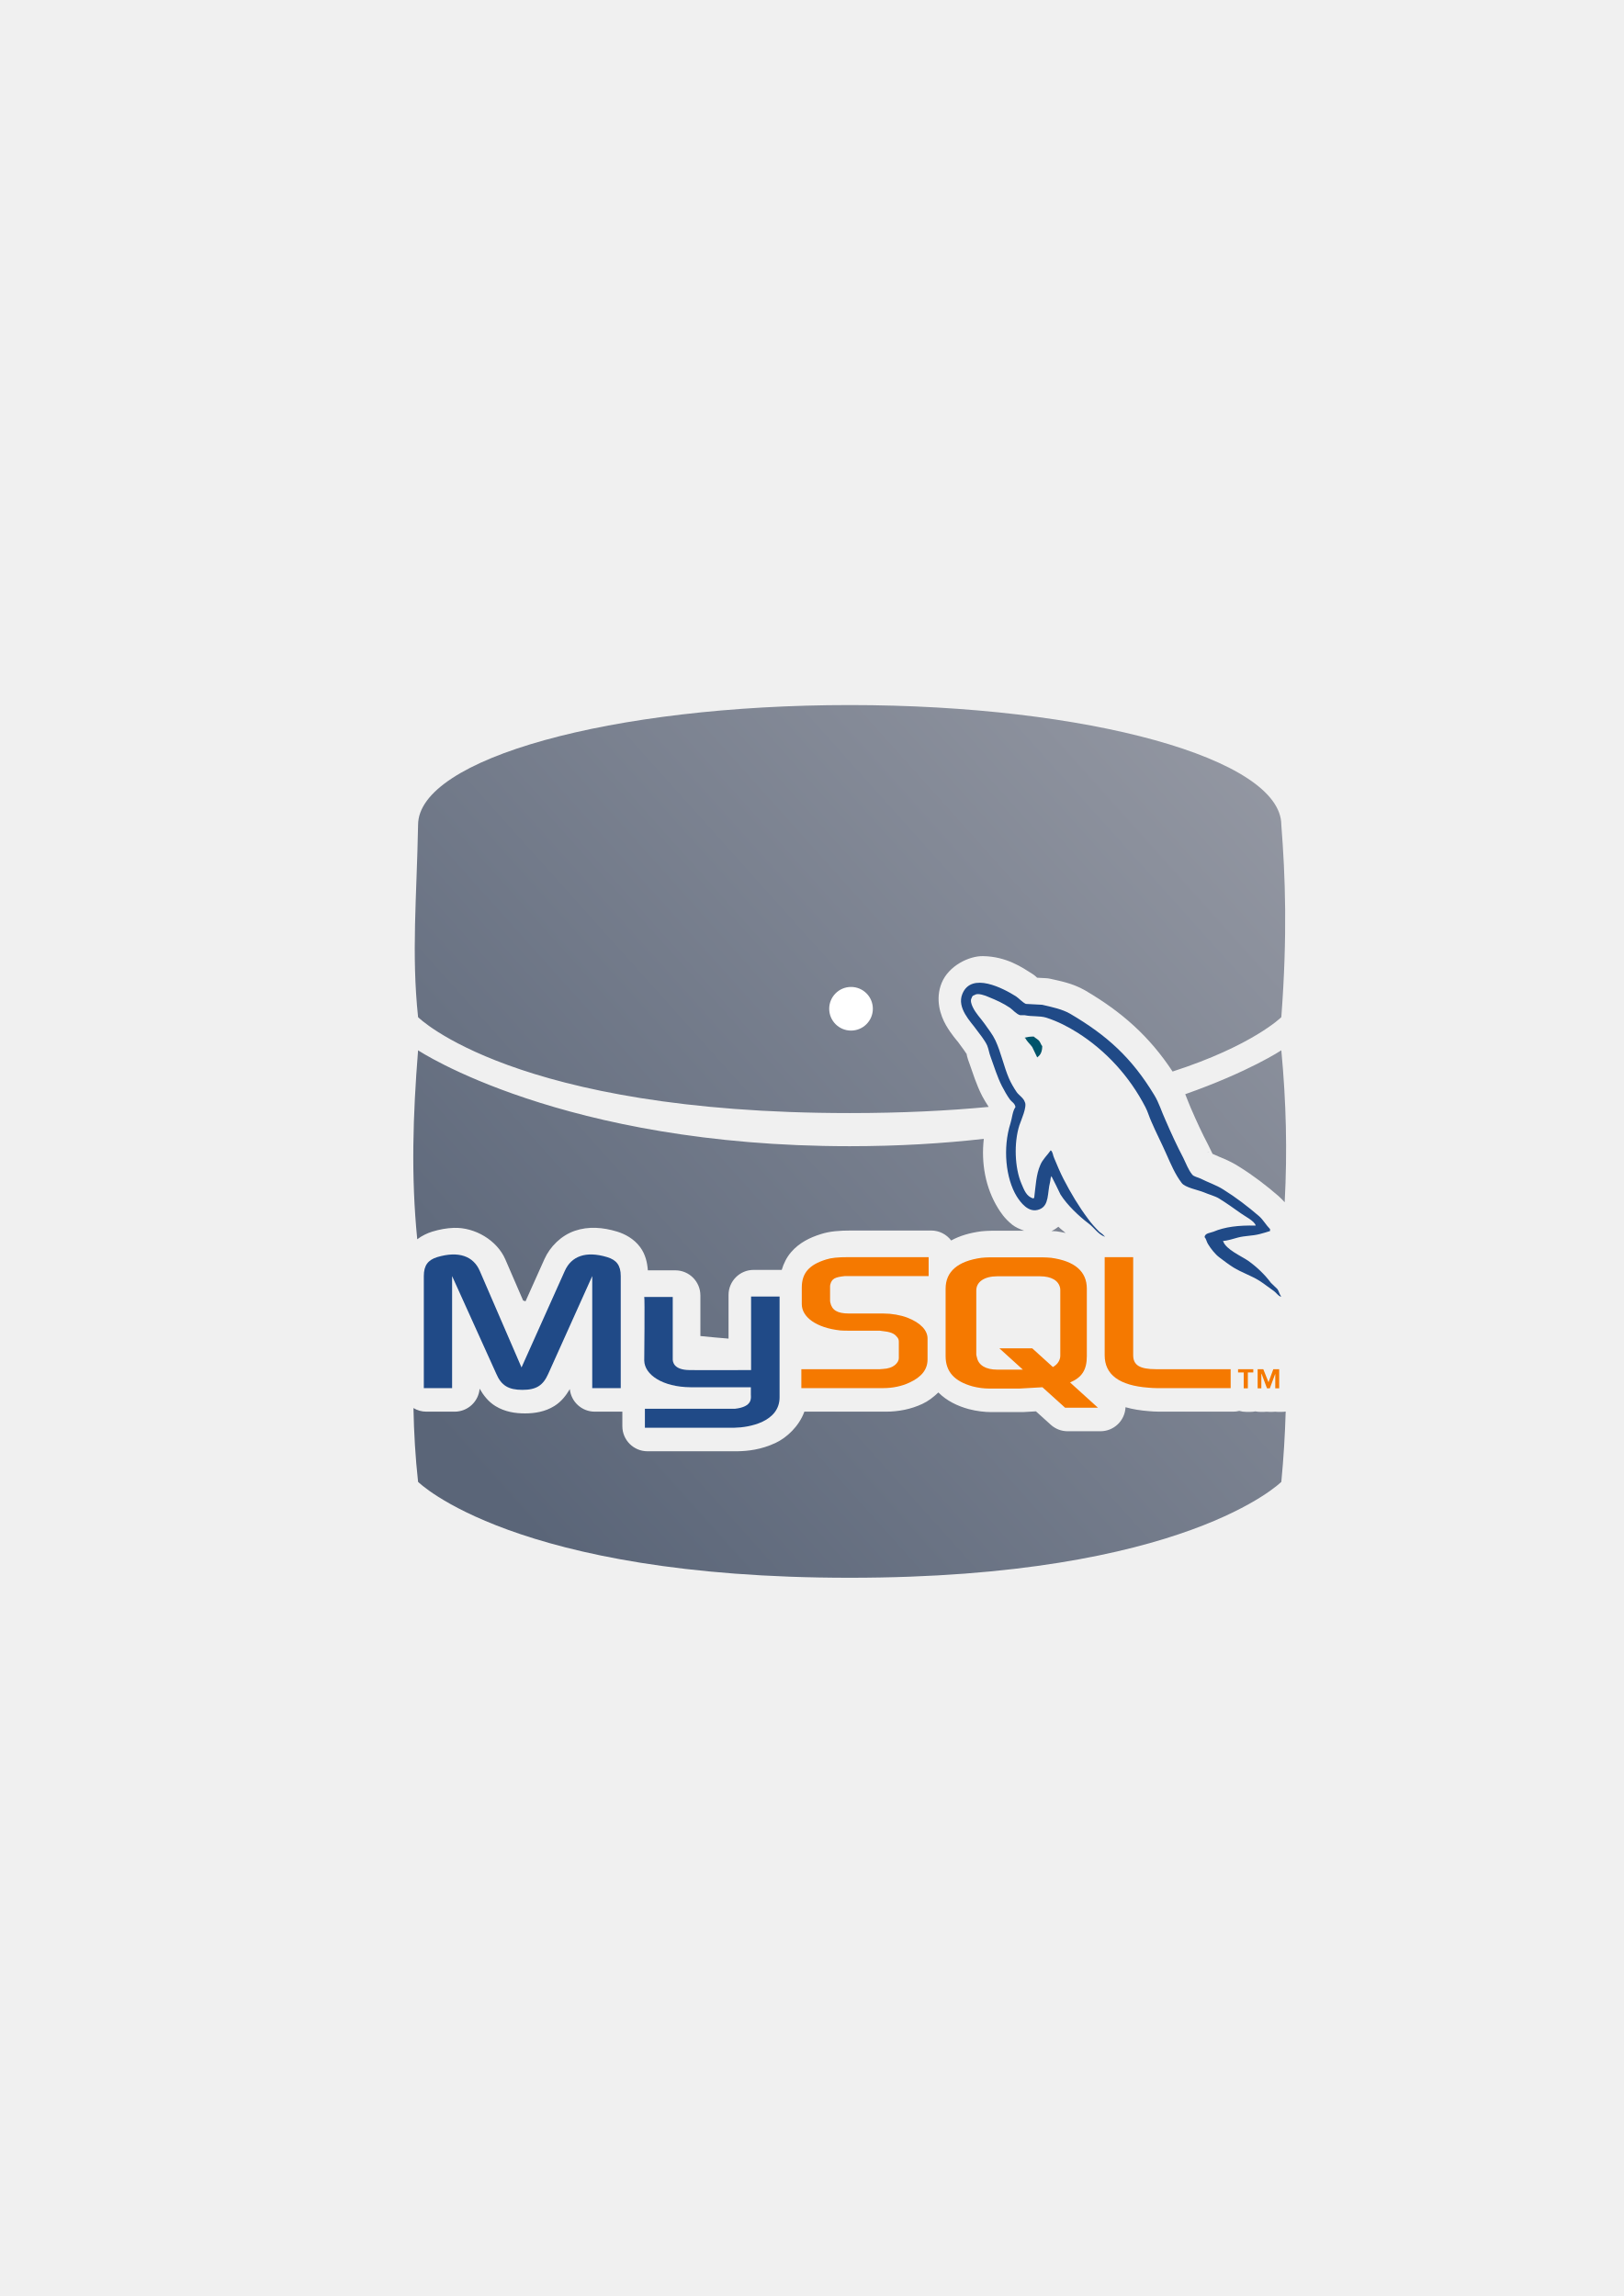
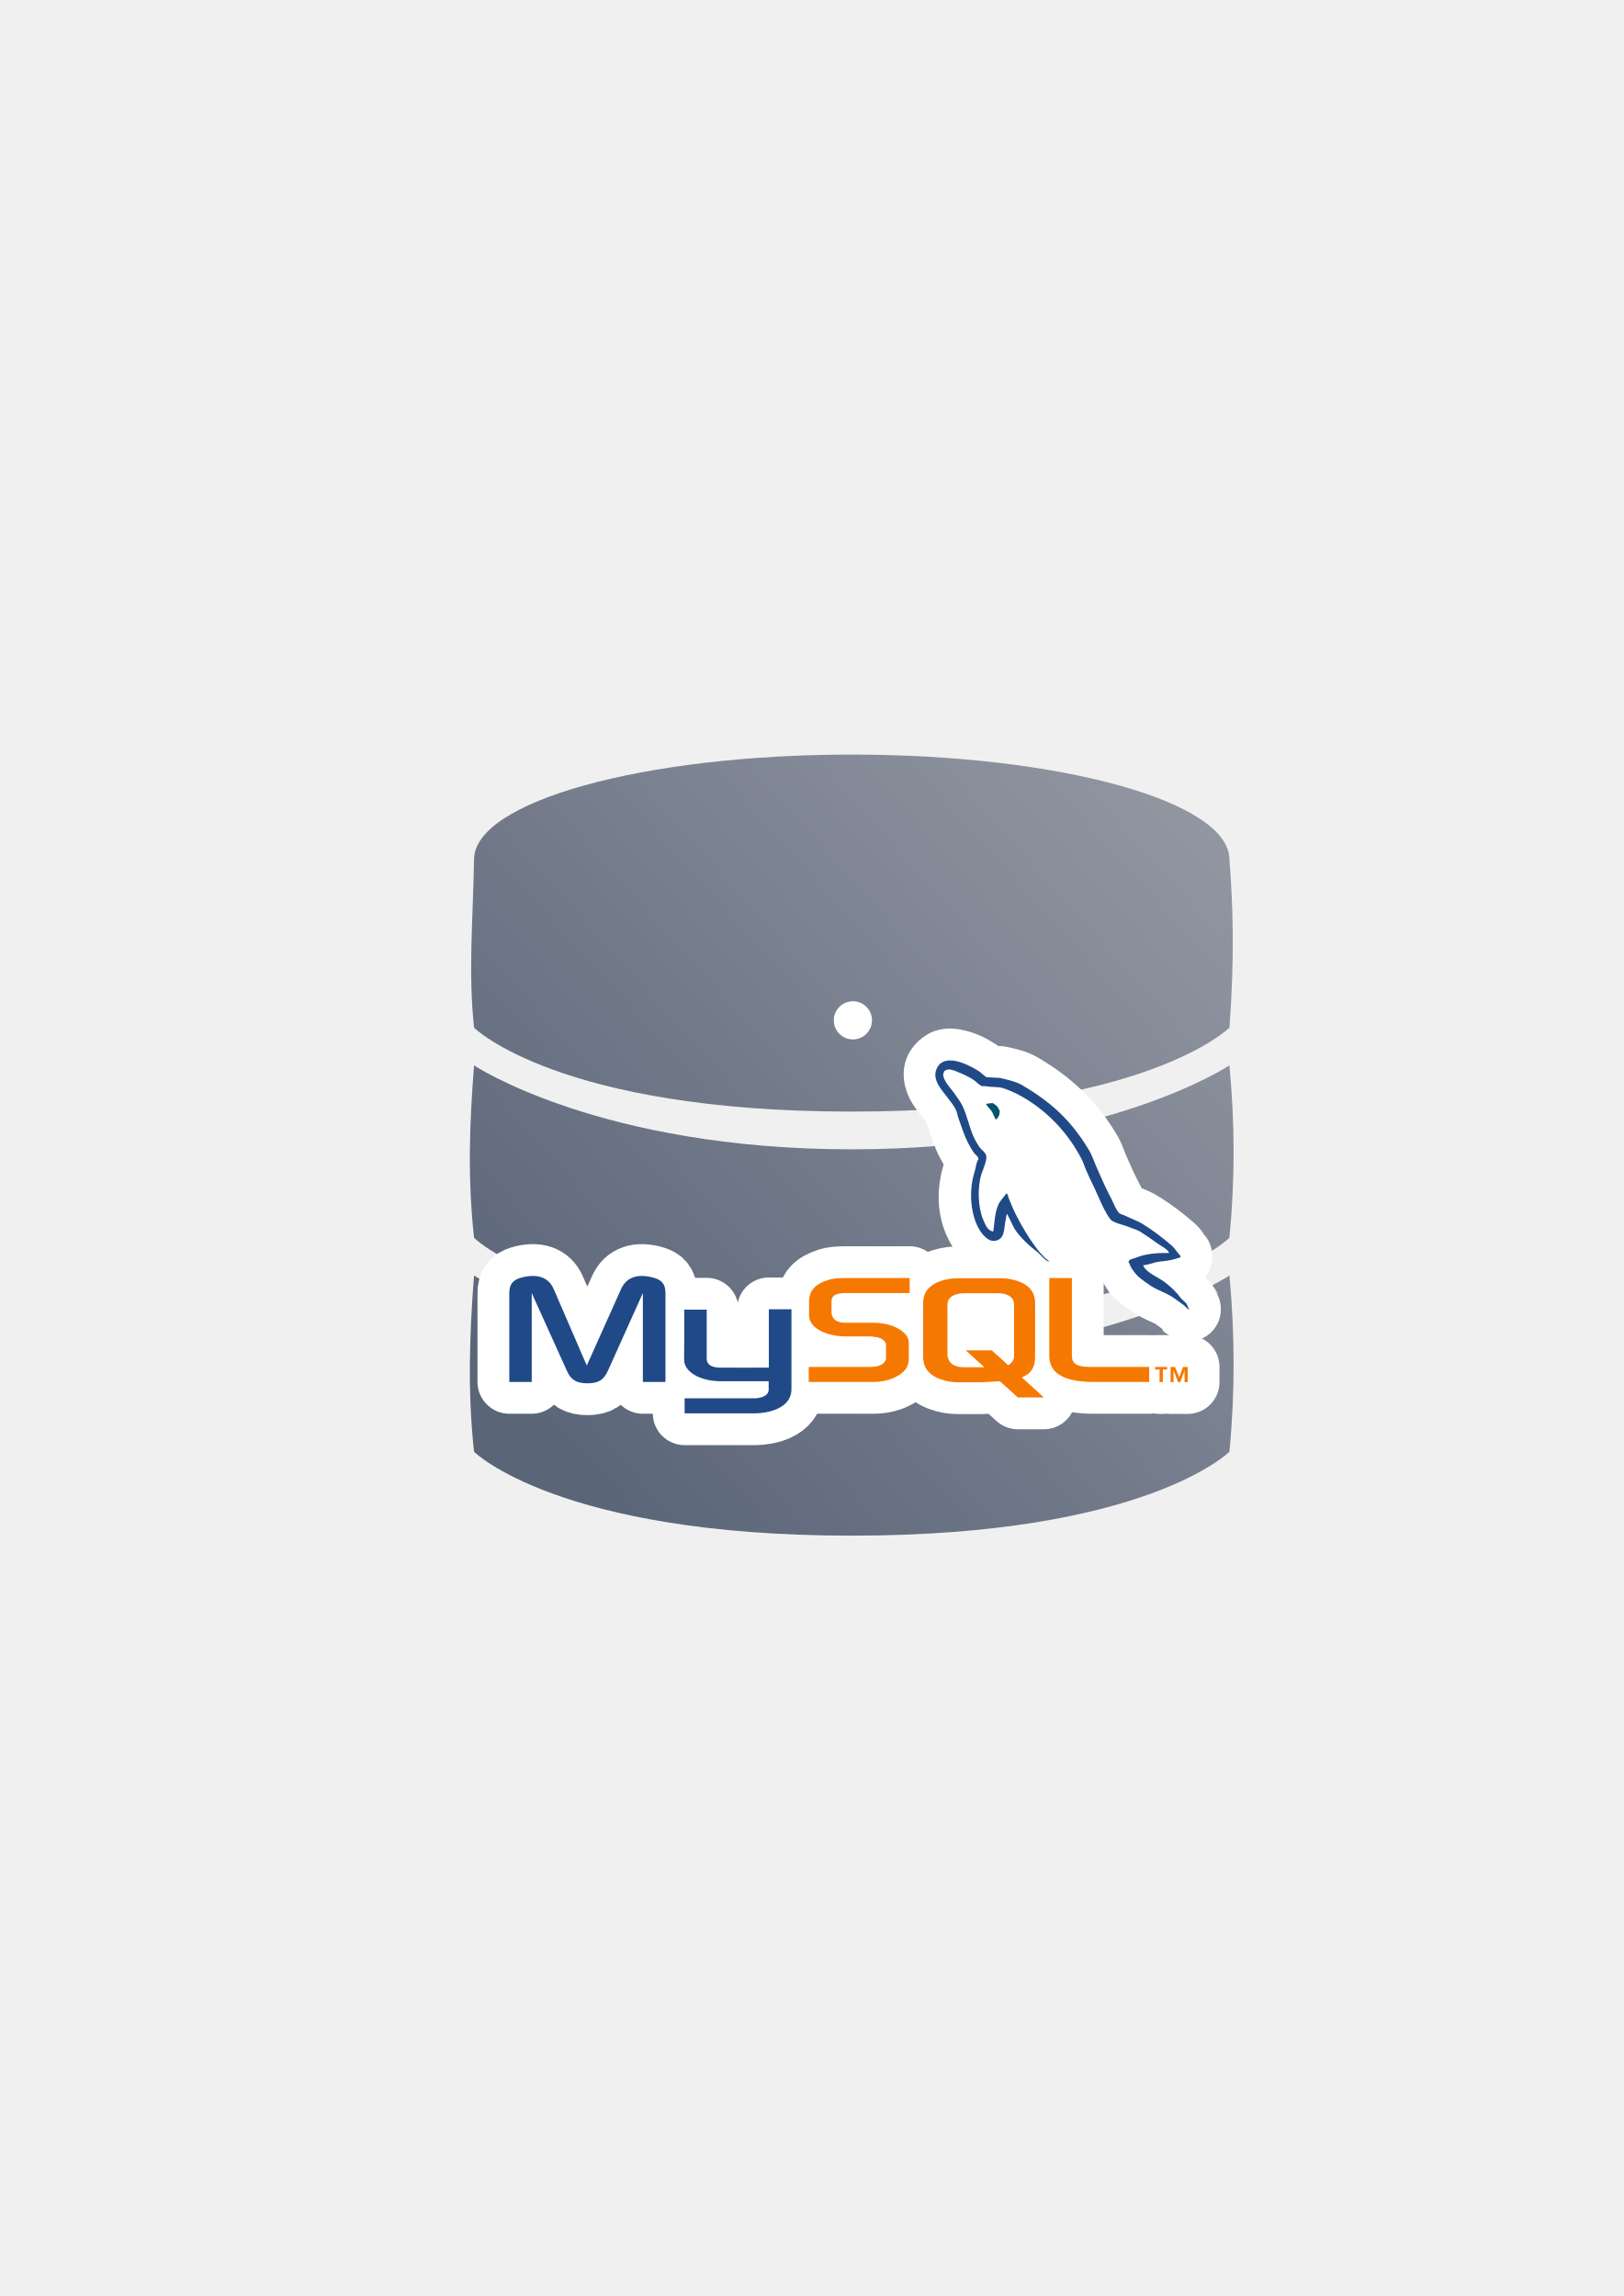
<svg xmlns="http://www.w3.org/2000/svg" xmlns:xlink="http://www.w3.org/1999/xlink" width="210mm" height="297mm" viewBox="0 0 744.094 1052.362" id="svg2" version="1.1">
  <defs id="defs4">
-     <linearGradient id="linearGradient4191">
-       <stop style="stop-color:#9397a2;stop-opacity:1;" offset="0" id="stop4193" />
-       <stop style="stop-color:#5a6578;stop-opacity:1" offset="1" id="stop4195" />
-     </linearGradient>
    <linearGradient id="linearGradient2224">
      <stop id="stop2226" offset="0" style="stop-color:#7c7c7c;stop-opacity:1;" />
      <stop id="stop2228" offset="1" style="stop-color:#b8b8b8;stop-opacity:1;" />
    </linearGradient>
    <linearGradient id="linearGradient15218">
      <stop id="stop15220" offset="0" style="stop-color:#eeeeef;stop-opacity:1;" />
      <stop id="stop2736" offset="0.599" style="stop-color:#d3d7cf;stop-opacity:1;" />
      <stop id="stop2738" offset="0.828" style="stop-color:#ffffff;stop-opacity:1;" />
      <stop id="stop15222" offset="1" style="stop-color:#d3d7cf;stop-opacity:1;" />
    </linearGradient>
    <pattern y="0" x="0" height="6" width="6" patternUnits="userSpaceOnUse" id="EMFhbasepattern" />
    <pattern y="0" x="0" height="6" width="6" patternUnits="userSpaceOnUse" id="EMFhbasepattern-5" />
-     <linearGradient xlink:href="#linearGradient4191" id="linearGradient4197" x1="590" y1="362.226" x2="229.103" y2="686.081" gradientUnits="userSpaceOnUse" />
+     <linearGradient xlink:href="#linearGradient4191" id="linearGradient4197" x1="590" y1="362.226" x2="229.103" y2="686.081" gradientUnits="userSpaceOnUse" gradientTransform="matrix(0.875,0,0,0.875,49.674,66.39505)" />
+     <linearGradient id="linearGradient4191">
+       <stop style="stop-color:#9397a2;stop-opacity:1;" offset="0" id="stop4193" />
+       <stop style="stop-color:#5a6578;stop-opacity:1" offset="1" id="stop4195" />
+     </linearGradient>
  </defs>
  <g id="layer1">
+     <g id="g4159" transform="translate(-0.06901578,-3.299774)">
+       <path id="path4165" d="m 390.393,349.16 c -95.587,0 -173.076,21.525 -173.076,48.077 -0.558,29.431 -2.695,51.543 0,77.096 0,0 38.461,38.462 173.076,38.462 134.615,0 173.076,-38.462 173.076,-38.462 2.486,-33.055 1.601,-56.584 0,-77.096 0,-26.552 -77.489,-48.077 -173.076,-48.077 z M 217.317,491.622 c -2.16,27.193 -2.942,52.464 0,79.019 0,0 38.461,38.462 173.076,38.462 134.615,0 173.076,-38.462 173.076,-38.462 2.617,-27.25 2.511,-52.41 0,-79.019 0,0 -57.692,38.462 -173.076,38.462 -115.384,0 -173.076,-38.462 -173.076,-38.462 z m 0,96.308 c -2.16,27.193 -2.942,54.214 0,80.769 0,0 38.461,38.462 173.076,38.462 134.615,0 173.076,-38.462 173.076,-38.462 2.617,-27.25 2.511,-54.16 0,-80.769 0,0 -57.692,38.462 -173.076,38.462 -115.384,0 -173.076,-38.462 -173.076,-38.462 z" style="color:#000000;clip-rule:nonzero;display:inline;overflow:visible;visibility:visible;opacity:1;isolation:auto;mix-blend-mode:normal;color-interpolation:sRGB;color-interpolation-filters:linearRGB;solid-color:#000000;solid-opacity:1;fill:url(#linearGradient4197);fill-opacity:1;fill-rule:nonzero;stroke:none;stroke-width:3.6;stroke-linecap:butt;stroke-linejoin:round;stroke-miterlimit:4;stroke-dasharray:none;stroke-dashoffset:0;stroke-opacity:1;color-rendering:auto;image-rendering:auto;shape-rendering:auto;text-rendering:auto;enable-background:accumulate" />
+       <circle r="8.75" cy="470.962" cx="390.924" id="path4199-2" style="color:#000000;clip-rule:nonzero;display:inline;overflow:visible;visibility:visible;opacity:1;isolation:auto;mix-blend-mode:normal;color-interpolation:sRGB;color-interpolation-filters:linearRGB;solid-color:#000000;solid-opacity:1;fill:#ffffff;fill-opacity:1;fill-rule:nonzero;stroke:none;stroke-width:3.6;stroke-linecap:butt;stroke-linejoin:round;stroke-miterlimit:4;stroke-dasharray:none;stroke-dashoffset:0;stroke-opacity:1;color-rendering:auto;image-rendering:auto;shape-rendering:auto;text-rendering:auto;enable-background:accumulate" />
+     </g>
    <rect style="opacity:1;fill:none;fill-opacity:1;stroke:none;stroke-width:23;stroke-linecap:butt;stroke-linejoin:round;stroke-miterlimit:4;stroke-dasharray:none;stroke-opacity:1" id="rect4160" width="400" height="400" x="190" y="322.362" />
-     <path style="color:#000000;clip-rule:nonzero;display:inline;overflow:visible;visibility:visible;opacity:1;isolation:auto;mix-blend-mode:normal;color-interpolation:sRGB;color-interpolation-filters:linearRGB;solid-color:#000000;solid-opacity:1;fill:url(#linearGradient4197);fill-opacity:1;fill-rule:nonzero;stroke:none;stroke-width:3.6;stroke-linecap:butt;stroke-linejoin:round;stroke-miterlimit:4;stroke-dasharray:none;stroke-dashoffset:0;stroke-opacity:1;color-rendering:auto;image-rendering:auto;shape-rendering:auto;text-rendering:auto;enable-background:accumulate" d="M 389.393 323.16 C 280.15 323.16 191.592 347.76 191.592 378.105 C 190.954 411.741 188.511 437.011 191.592 466.215 C 191.592 466.215 235.547 510.172 389.393 510.172 C 413.166 510.172 434.308 509.12 453.076 507.346 C 451.971 505.612 450.897 503.881 450.154 502.463 C 450.138 502.431 450.122 502.399 450.105 502.367 C 447.328 496.945 445.794 491.669 444.348 487.693 L 444.438 487.93 C 443.146 484.61 442.958 483.14 443.012 483.148 C 442.76 482.67 441.22 480.532 439.227 477.836 C 439.162 477.749 439.099 477.661 439.037 477.572 C 438.892 477.364 435.984 474.182 433.494 469.854 C 431.008 465.532 428.434 458.044 431.562 450.469 C 434.763 442.678 444.003 438.138 450.467 438.234 C 461.256 438.395 468.555 443.497 472.863 446.219 C 472.889 446.235 472.914 446.251 472.939 446.268 C 474.336 447.165 474.702 447.597 475.283 448.129 C 476.614 448.208 478.087 448.293 479.248 448.34 C 479.975 448.369 480.698 448.467 481.406 448.633 C 485.898 449.684 491.36 450.587 497.227 453.916 C 497.276 453.944 497.326 453.973 497.375 454.002 C 514.186 463.874 526.777 475.042 537.359 491.129 C 574.096 479.253 587.193 466.215 587.193 466.215 C 590.034 428.437 589.023 401.548 587.193 378.105 C 587.193 347.76 498.635 323.16 389.393 323.16 z M 458.475 445.582 C 458.627 445.644 458.783 445.723 458.936 445.785 C 458.945 445.79 458.965 445.795 458.975 445.799 L 458.475 445.582 z M 191.592 481.402 C 189.223 511.216 188.315 539.01 191.213 568.016 C 193.407 566.337 195.825 565.228 197.998 564.539 C 198.055 564.521 198.113 564.503 198.17 564.486 C 201.437 563.506 204.671 562.904 207.922 562.789 C 217.665 562.445 227.801 568.508 231.57 577.215 L 231.572 577.219 L 239.727 596.078 C 240.088 596.198 240.472 596.316 240.838 596.436 L 249.512 577.084 C 249.512 577.084 249.512 577.082 249.512 577.082 L 249.514 577.08 C 252.069 571.376 257.186 566.263 263.439 564.131 C 269.695 561.998 276.292 562.527 282.789 564.496 C 282.811 564.502 282.832 564.509 282.854 564.516 C 286.365 565.603 290.503 567.749 293.365 571.625 C 295.792 574.911 296.634 578.703 296.889 582.25 L 309.467 582.25 C 315.818 582.251 320.966 587.399 320.967 593.75 L 320.967 612.367 C 325.142 612.798 329.443 613.192 333.865 613.547 L 333.865 593.551 C 333.866 587.2 339.014 582.051 345.365 582.051 L 358.244 582.051 C 359.129 579.098 360.517 576.248 362.57 573.883 C 366.331 569.551 371.2 567.201 376.215 565.635 C 380.272 564.344 384.543 564.002 390.238 564.002 L 426.734 564.002 C 430.333 564.008 433.721 565.698 435.891 568.568 C 439.984 566.331 444.543 565.076 449.396 564.408 C 449.6 564.38 449.803 564.357 450.008 564.34 C 451.21 564.239 452.665 564.102 454.455 564.102 L 469.375 564.102 C 467.202 563.347 465.222 562.406 463.877 561.334 C 460.201 558.403 458.396 555.382 457.436 553.881 C 457.397 553.821 457.359 553.761 457.322 553.701 C 451.632 544.44 449.571 533.208 450.848 521.984 C 432.261 524.088 411.78 525.357 389.393 525.357 C 257.525 525.357 191.592 481.402 191.592 481.402 z M 587.193 481.402 C 587.193 481.402 572.504 491.184 543.156 501.52 C 544.21 504.011 544.922 506.142 545.67 507.764 C 545.71 507.851 545.749 507.939 545.787 508.027 C 548.204 513.634 550.897 519.484 553.578 524.57 C 553.617 524.643 553.654 524.716 553.691 524.789 C 555.003 527.413 555.341 528.15 555.691 528.891 C 556.1 529.063 555.965 528.938 556.533 529.223 C 556.571 529.241 556.609 529.26 556.646 529.279 C 558.689 530.331 562.986 531.62 567.928 534.795 C 574.336 538.783 580.318 543.388 585.719 548.049 C 585.771 548.094 585.822 548.14 585.873 548.186 C 587.055 549.243 587.978 550.204 588.732 551.059 C 589.983 527.579 589.419 504.987 587.193 481.402 z M 553.266 527.93 C 553.3 527.943 554.08 528.277 554.295 528.338 C 553.606 527.922 553.209 527.908 553.266 527.93 z M 485.029 562.275 C 484.058 563.001 483.086 563.734 481.914 564.209 C 481.876 564.224 481.837 564.219 481.799 564.234 C 481.821 564.236 481.845 564.237 481.867 564.238 C 481.865 564.239 481.863 564.241 481.861 564.242 L 481.871 564.238 C 482.47 564.279 483.258 564.296 483.754 564.334 C 483.984 564.352 484.213 564.377 484.441 564.408 C 485.768 564.591 487.054 564.855 488.336 565.129 C 487.224 564.154 486.12 563.365 485.029 562.275 z M 490.305 564.445 L 490.525 564.75 C 490.483 564.694 490.45 564.632 490.408 564.576 C 490.375 564.529 490.338 564.493 490.305 564.445 z M 219.803 636.514 C 219.292 642.459 214.32 647.026 208.354 647.031 L 195.391 647.031 C 193.225 647.031 191.206 646.42 189.477 645.379 C 189.692 656.715 190.35 667.997 191.592 679.205 C 191.592 679.205 235.547 723.16 389.393 723.16 C 543.238 723.16 587.193 679.205 587.193 679.205 C 588.229 668.415 588.885 657.673 589.189 646.975 C 588.598 647.068 587.997 647.131 587.379 647.131 L 585.584 647.131 C 585.181 647.126 584.778 647.1 584.377 647.053 C 583.95 647.103 583.521 647.129 583.092 647.131 L 581.795 647.131 C 581.356 647.131 580.918 647.105 580.482 647.055 C 580.058 647.104 579.631 647.129 579.203 647.131 L 577.508 647.131 C 576.763 647.127 576.021 647.051 575.291 646.904 C 574.543 647.055 573.782 647.131 573.02 647.131 L 571.125 647.131 C 570.044 647.129 568.969 646.975 567.932 646.674 C 567.02 646.907 566.083 647.026 565.143 647.031 L 531.238 647.031 C 529.364 647.031 527.838 646.898 526.586 646.801 C 522.776 646.516 519.177 645.958 515.791 644.992 C 515.53 651.143 510.471 655.998 504.314 656.006 L 489.258 656.006 C 486.408 656.006 483.661 654.948 481.547 653.037 L 474.742 646.889 L 469.072 647.211 C 468.854 647.223 468.635 647.23 468.416 647.23 L 454.455 647.23 C 451.166 647.23 447.65 646.814 443.99 645.865 C 443.929 645.849 443.868 645.833 443.807 645.816 C 438.73 644.41 433.905 642.096 430.018 638.234 C 427.777 640.369 425.335 642.258 422.666 643.48 C 417.499 645.895 411.814 647.031 405.895 647.031 L 368.617 647.031 C 366.129 653.836 360.518 658.938 355.502 661.316 C 348.819 664.485 342.579 665.108 337.961 665.178 C 337.903 665.179 337.845 665.179 337.787 665.18 L 296.703 665.18 C 290.352 665.179 285.204 660.031 285.203 653.68 L 285.203 647.031 L 272.572 647.031 C 266.667 647.031 261.721 642.559 261.129 636.684 C 259.421 639.576 257.29 642.404 254.098 644.404 C 249.769 647.117 244.952 647.83 240.562 647.83 C 236.172 647.83 231.386 647.137 227.025 644.457 C 223.773 642.458 221.555 639.529 219.803 636.514 z " id="path4165" />
-     <circle style="color:#000000;clip-rule:nonzero;display:inline;overflow:visible;visibility:visible;opacity:1;isolation:auto;mix-blend-mode:normal;color-interpolation:sRGB;color-interpolation-filters:linearRGB;solid-color:#000000;solid-opacity:1;fill:#ffffff;fill-opacity:1;fill-rule:nonzero;stroke:none;stroke-width:3.6;stroke-linecap:butt;stroke-linejoin:round;stroke-miterlimit:4;stroke-dasharray:none;stroke-dashoffset:0;stroke-opacity:1;color-rendering:auto;image-rendering:auto;shape-rendering:auto;text-rendering:auto;enable-background:accumulate" id="path4199" cx="390" cy="462.362" r="10" />
-     <g id="g4212" transform="matrix(0.8056512,0,0,0.8056512,-26.39097,177.411)">
+     <g transform="matrix(0.6389577,0,0,0.6389577,58.42552,269.5085)" id="g4183" style="stroke:#ffffff;stroke-width:45.613;stroke-linejoin:round;stroke-miterlimit:4;stroke-dasharray:none">
+       <path style="fill:#204a87;fill-opacity:1;stroke:#ffffff;stroke-width:45.613;stroke-linejoin:round;stroke-miterlimit:4;stroke-dasharray:none" id="path4185" d="m 273.833,569.511 16.09,0 0,-63.742 25.125,55.573 c 2.848,6.683 6.932,9.159 14.853,9.159 7.922,0 11.758,-2.475 14.729,-9.159 l 25.002,-55.574 0,63.742 16.214,0 0,-63.742 c 0,-6.189 -2.475,-9.159 -7.674,-10.768 -12.253,-3.713 -20.422,-0.495 -24.135,7.797 l -24.63,54.954 -23.764,-54.954 c -3.59,-8.292 -11.883,-11.511 -24.26,-7.797 -5.074,1.609 -7.55,4.58 -7.55,10.768 l 0,63.742 0,0 z" />
+       <path style="fill:#204a87;fill-opacity:1;stroke:#ffffff;stroke-width:45.613;stroke-linejoin:round;stroke-miterlimit:4;stroke-dasharray:none" id="path4187" d="m 399.215,517.651 16.214,0 0,35.027 c -0.123,1.98 0.619,6.437 9.406,6.561 4.58,0.123 34.904,0 35.151,0 l 0,-41.835 16.215,0 c 0,0 0,57.059 0,57.307 0,14.11 -17.452,17.205 -25.621,17.328 l -50.994,0 0,-10.768 c 0.123,0 50.994,0 51.117,0 10.397,-1.113 9.159,-6.312 9.159,-8.045 l 0,-4.209 -34.285,0 c -15.967,-0.123 -26.24,-7.179 -26.363,-15.224 0,-0.743 0.371,-35.894 0,-36.141 l 7e-5,7e-5 z" />
+       <path style="color:#000000;font-style:normal;font-variant:normal;font-weight:normal;font-stretch:normal;font-size:medium;line-height:normal;font-family:sans-serif;text-indent:0;text-align:start;text-decoration:none;text-decoration-line:none;text-decoration-style:solid;text-decoration-color:#000000;letter-spacing:normal;word-spacing:normal;text-transform:none;direction:ltr;block-progression:tb;writing-mode:lr-tb;baseline-shift:baseline;text-anchor:start;white-space:normal;clip-rule:nonzero;display:inline;overflow:visible;visibility:visible;opacity:1;isolation:auto;mix-blend-mode:normal;color-interpolation:sRGB;color-interpolation-filters:linearRGB;solid-color:#000000;solid-opacity:1;fill:#ffffff;fill-opacity:1;fill-rule:nonzero;stroke:none;stroke-width:45.613;stroke-linecap:butt;stroke-linejoin:round;stroke-miterlimit:4;stroke-dasharray:none;stroke-dashoffset:0;stroke-opacity:1;color-rendering:auto;image-rendering:auto;shape-rendering:auto;text-rendering:auto;enable-background:accumulate" d="m 442.09,471.43 c -2.255,-0.033 -4.739,0.255 -7.455,1.127 -5.42,1.741 -10.934,6.864 -13.203,12.393 -3.418,8.296 -0.545,16.488 1.906,20.75 2.457,4.271 5.157,7.244 4.787,6.713 a 15.002,15.002 0 0 0 0.244,0.342 c 1.564,2.115 2.132,2.971 2.197,2.941 0.126,0.589 0.516,1.88 1.34,3.998 l -0.117,-0.309 c 1.108,3.046 2.38,7.543 4.98,12.619 a 15.002,15.002 0 0 0 0.062,0.123 c 0.52,0.992 1.145,2.16 1.893,3.426 -4.002,13.357 -3.114,26.916 4.15,38.738 a 15.002,15.002 0 0 0 0.146,0.234 c 0.865,1.351 2.561,4.317 6.486,7.447 3.847,3.067 12.49,6.087 19.943,3.281 1.378,1.19 2.756,2.308 4.105,3.328 a 15.002,15.002 0 0 0 0.047,0.035 c -1.624,-1.217 0.701,3.637 9.773,6.965 a 15.002,15.002 0 0 0 20.08,-12.631 l 8.262,3.494 a 15.002,15.002 0 0 0 1.164,2.629 c 0.26,0.691 0.707,1.684 1.607,3.123 1.816,3.024 3.442,5.688 7.992,9.057 1.688,1.287 3.66,2.812 6.115,4.375 a 15.002,15.002 0 0 0 0.193,0.121 c 5.236,3.222 8.779,4.38 9.688,4.949 0.696,0.445 2.394,1.802 4.947,3.543 l -0.365,-0.256 c -2.918,-2.12 -1.031,1.46 6.377,4.105 a 15.002,15.002 0 0 0 20.045,-14.125 l 0,-0.244 a 15.002,15.002 0 0 0 -3.16,-9.209 c 2.875,3.697 2.447,2.722 -0.852,-1.994 a 15.002,15.002 0 0 0 -1.682,-2.006 c -0.833,-0.834 -1.267,-1.234 -1.74,-1.684 a 15.002,15.002 0 0 0 3.361,-9.449 l 0,-0.732 a 15.002,15.002 0 0 0 -4.389,-10.602 c 0.691,0.691 -0.438,-1.586 -4.678,-5.379 a 15.002,15.002 0 0 0 -0.203,-0.178 c -4.575,-3.948 -9.666,-7.874 -15.215,-11.328 -4.321,-2.769 -7.344,-3.797 -8.805,-4.4 -0.274,-0.534 -0.399,-0.773 -0.773,-1.521 a 15.002,15.002 0 0 0 -0.148,-0.285 c -2.086,-3.958 -4.234,-8.618 -6.17,-13.109 A 15.002,15.002 0 0 0 524.875,531.5 c -0.845,-1.832 -1.829,-5.67 -4.969,-10.811 -9.486,-15.642 -21.337,-26.539 -36.713,-35.568 a 15.002,15.002 0 0 0 -0.191,-0.109 c -5.851,-3.32 -10.834,-4.063 -14.406,-4.898 a 15.002,15.002 0 0 0 -2.816,-0.383 c -0.358,-0.014 -0.938,-0.048 -1.334,-0.07 -0.358,-0.257 -0.526,-0.427 -1.004,-0.734 a 15.002,15.002 0 0 0 -0.102,-0.062 c -3.109,-1.964 -7.97,-5.01 -15.17,-6.641 -1.8,-0.408 -3.825,-0.76 -6.08,-0.793 z m 8.615,6.457 0.65,0.281 c -0.083,-0.038 -0.188,-0.075 -0.271,-0.113 -0.122,-0.05 -0.258,-0.119 -0.379,-0.168 z m 16.141,3.695 c 0.329,0.232 0.347,0.311 0.145,0.135 -0.027,-0.023 -0.113,-0.105 -0.145,-0.135 z m -0.594,33.938 c 1.371,0.673 2.744,1.45 4.113,2.309 0.846,0.537 1.675,1.104 2.492,1.688 l -2.475,1.957 c -0.994,-1.439 -1.962,-2.433 -2.559,-3.02 -0.149,-0.146 -0.116,-0.124 -0.227,-0.238 -0.451,-0.754 -0.984,-1.65 -1.086,-1.887 a 15.002,15.002 0 0 0 0,-0.004 c -0.077,-0.179 -0.183,-0.599 -0.26,-0.805 z M 441,539.035 c 0.012,0.016 0.016,0.015 0.027,0.031 0.012,0.016 0.017,0.029 0.029,0.045 L 441,539.035 Z m 24.668,42.637 0.002,0.002 c -0.338,0.083 -0.456,0.134 -0.551,0.117 a 15.002,15.002 0 0 0 0.549,-0.119 z m 4.246,3.439 -0.141,0.057 c 0.025,-0.01 0.044,-0.025 0.068,-0.035 0.024,-0.01 0.049,-0.012 0.072,-0.021 z" transform="matrix(1.520418,0,0,1.520418,-81.6725,-400.7535)" id="path4189" />
+       <path style="fill:#00546b;stroke:#ffffff;stroke-width:45.613;stroke-linejoin:round;stroke-miterlimit:4;stroke-dasharray:none" id="path4191" d="m 620.765,369.495 c -2.104,0 -3.589,0.249 -5.074,0.62 0,-7.8e-4 0,0.124 0,0.248 0.124,0 0.123,0 0.248,0 0.991,1.98 2.722,3.342 3.96,5.074 0.991,1.98 1.857,3.961 2.847,5.942 0.123,-0.124 0.247,-0.248 0.247,-0.248 1.734,-1.239 2.6,-3.219 2.6,-6.189 -0.743,-0.867 -0.867,-1.733 -1.485,-2.6 -0.742,-1.239 -2.352,-1.857 -3.342,-2.847 l 0,0 z" />
+       <path style="fill:#f57900;fill-opacity:1;stroke:#ffffff;stroke-width:45.613;stroke-linejoin:round;stroke-miterlimit:4;stroke-dasharray:none" id="path4193" d="m 488.578,569.511 46.539,0 c 5.446,0 10.644,-1.113 14.852,-3.094 7.056,-3.218 10.397,-7.55 10.397,-13.244 l 0,-11.883 c 0,-4.579 -3.837,-8.911 -11.511,-11.882 -3.96,-1.485 -8.912,-2.351 -13.739,-2.351 l -19.555,0 c -6.561,0 -9.655,-1.981 -10.521,-6.313 -0.124,-0.495 -0.124,-0.99 -0.124,-1.485 l 0,-7.303 c 0,-0.371 0,-0.867 0.124,-1.361 0.867,-3.342 2.599,-4.209 8.293,-4.827 0.495,0 1.113,0 1.485,0 l 46.168,0 0,-10.768 -45.302,0 c -6.56,0 -10.025,0.371 -13.12,1.362 -9.531,2.969 -13.739,7.673 -13.739,15.966 l 0,9.407 c 0,7.302 8.169,13.491 22.032,14.976 1.485,0.123 3.094,0.123 4.703,0.123 l 16.709,0 c 0.619,0 1.238,0 1.733,0.124 5.074,0.495 7.302,1.361 8.787,3.218 0.99,0.989 1.238,1.857 1.238,2.971 l 7.8e-4,9.406 c 0,1.114 -0.743,2.6 -2.229,3.838 -1.485,1.238 -3.837,2.104 -6.932,2.228 -0.618,0 -0.99,0.123 -1.609,0.123 l -44.681,-7.7e-4 0,10.769 7e-5,7e-5 z" />
+       <path style="fill:#f57900;fill-opacity:1;stroke:#ffffff;stroke-width:45.613;stroke-linejoin:round;stroke-miterlimit:4;stroke-dasharray:none" id="path4195" d="m 661.116,550.822 c 0,11.014 8.293,17.204 24.878,18.441 1.609,0.124 3.094,0.248 4.703,0.248 l 42.084,0 0,-10.769 -42.454,0 c -9.406,0 -12.997,-2.35 -12.997,-8.044 l 7.7e-4,-55.697 -16.215,0 0,55.821 4e-5,3e-5 z" />
+       <path style="fill:#f57900;fill-opacity:1;stroke:#ffffff;stroke-width:45.613;stroke-linejoin:round;stroke-miterlimit:4;stroke-dasharray:none" id="path4197" d="m 570.638,551.317 0,-38.369 c 0,-9.777 6.931,-15.719 20.422,-17.576 1.486,-0.124 2.971,-0.247 4.332,-0.247 l 30.695,-7.8e-4 c 1.61,0 2.971,0.124 4.58,0.248 13.491,1.856 20.299,7.798 20.299,17.576 l 8.1e-4,38.369 c 0,7.921 -2.847,12.13 -9.531,14.977 l 15.843,14.357 -18.689,0 -12.873,-11.635 -12.996,0.742 -17.329,0 c -2.846,0 -6.065,-0.37 -9.406,-1.237 -10.274,-2.847 -15.348,-8.293 -15.348,-17.205 l -7e-5,-4e-5 z m 17.451,-0.867 c 0,0.495 0.248,0.991 0.372,1.61 0.866,4.455 5.074,6.931 11.511,6.931 l 14.605,0 -13.367,-12.13 18.69,0 11.758,10.645 c 2.229,-1.239 3.59,-2.97 4.085,-5.198 0.123,-0.495 0.123,-1.114 0.123,-1.61 l 0,-36.76 c 0,-0.495 0,-0.99 -0.123,-1.485 -0.867,-4.209 -5.075,-6.561 -11.387,-6.561 l -24.383,0 c -7.179,0 -11.883,3.094 -11.883,8.045 l 0,36.513 7e-5,-7e-5 z" />
+       <path style="fill:#f57900;fill-opacity:1;stroke:#ffffff;stroke-width:45.613;stroke-linejoin:round;stroke-miterlimit:4;stroke-dasharray:none" id="path4199" d="m 740.206,569.635 2.352,0 0,-9.035 3.094,0 0,-1.857 -8.665,0 0,1.857 3.219,0 0,9.035 0,0 z m 17.948,0 2.227,0 0,-10.893 -3.341,0 -2.724,7.426 -2.969,-7.426 -3.219,0 0,10.893 2.104,0 0,-8.293 0.123,0 3.094,8.293 1.61,0 3.094,-8.293 0,8.293 0,0 z" />
+     </g>
+     <g id="g4212" transform="matrix(0.6389577,0,0,0.6389577,58.42552,269.5085)">
      <path d="m 273.833,569.511 16.09,0 0,-63.742 25.125,55.573 c 2.848,6.683 6.932,9.159 14.853,9.159 7.922,0 11.758,-2.475 14.729,-9.159 l 25.002,-55.574 0,63.742 16.214,0 0,-63.742 c 0,-6.189 -2.475,-9.159 -7.674,-10.768 -12.253,-3.713 -20.422,-0.495 -24.135,7.797 l -24.63,54.954 -23.764,-54.954 c -3.59,-8.292 -11.883,-11.511 -24.26,-7.797 -5.074,1.609 -7.55,4.58 -7.55,10.768 l 0,63.742 0,0 z" id="path12-0" style="fill:#204a87;fill-opacity:1" />
      <path d="m 399.215,517.651 16.214,0 0,35.027 c -0.123,1.98 0.619,6.437 9.406,6.561 4.58,0.123 34.904,0 35.151,0 l 0,-41.835 16.215,0 c 0,0 0,57.059 0,57.307 0,14.11 -17.452,17.205 -25.621,17.328 l -50.994,0 0,-10.768 c 0.123,0 50.994,0 51.117,0 10.397,-1.113 9.159,-6.312 9.159,-8.045 l 0,-4.209 -34.285,0 c -15.967,-0.123 -26.24,-7.179 -26.363,-15.224 0,-0.743 0.371,-35.894 0,-36.141 l 7e-5,7e-5 z" id="path14-5" style="fill:#204a87;fill-opacity:1" />
      <path d="m 747.014,477.053 c -9.902,-0.247 -17.576,0.744 -24.012,3.466 -1.857,0.742 -4.827,0.743 -5.075,3.094 0.991,0.991 1.114,2.6 1.981,3.961 1.486,2.475 4.084,5.817 6.436,7.551 2.599,1.98 5.199,3.96 7.921,5.693 4.827,2.971 10.274,4.703 14.977,7.674 2.724,1.732 5.445,3.961 8.169,5.817 1.362,0.989 2.228,2.599 3.961,3.218 0,-0.124 0,-0.248 0,-0.371 -0.867,-1.114 -1.114,-2.723 -1.98,-3.961 -1.237,-1.238 -2.475,-2.352 -3.713,-3.59 -3.59,-4.827 -8.045,-9.035 -12.873,-12.501 -3.96,-2.723 -12.625,-6.436 -14.234,-11.016 7.7e-4,0 -0.124,-0.123 -0.248,-0.247 2.723,-0.248 5.941,-1.238 8.541,-1.981 4.209,-1.114 8.045,-0.867 12.377,-1.98 1.98,-0.495 3.961,-1.114 5.941,-1.733 0,-0.372 0,-0.742 0,-1.113 -2.227,-2.229 -3.837,-5.199 -6.189,-7.303 -6.312,-5.447 -13.244,-10.768 -20.422,-15.224 -3.837,-2.475 -8.788,-4.085 -12.873,-6.189 -1.485,-0.744 -3.961,-1.114 -4.827,-2.352 -2.229,-2.723 -3.466,-6.312 -5.075,-9.531 -3.588,-6.808 -7.055,-14.357 -10.149,-21.536 -2.227,-4.827 -3.589,-9.655 -6.312,-14.11 -12.748,-21.041 -26.611,-33.789 -47.9,-46.291 -4.58,-2.599 -10.025,-3.713 -15.843,-5.074 -3.093,-0.124 -6.189,-0.371 -9.283,-0.495 -1.98,-0.867 -3.961,-3.218 -5.694,-4.332 -7.054,-4.456 -25.249,-14.109 -30.448,-1.361 -3.342,8.045 4.951,15.966 7.797,20.051 2.105,2.847 4.827,6.064 6.313,9.283 0.867,2.103 1.113,4.332 1.98,6.56 1.981,5.445 3.837,11.511 6.436,16.586 1.362,2.599 2.847,5.322 4.58,7.673 0.99,1.361 2.722,1.981 3.094,4.209 -1.732,2.475 -1.857,6.189 -2.847,9.283 -4.455,13.986 -2.722,31.314 3.59,41.587 1.98,3.094 6.684,9.902 12.996,7.303 5.57,-2.228 4.332,-9.283 5.941,-15.472 0.372,-1.486 0.124,-2.475 0.867,-3.465 7.8e-4,0.123 0,0.248 0,0.248 1.733,3.465 3.465,6.807 5.074,10.273 3.837,6.064 10.521,12.377 16.09,16.586 2.972,2.227 5.323,6.064 9.036,7.426 0,-0.125 0,-0.248 0,-0.372 -0.124,0 -0.124,0 -0.248,0 -0.743,-1.114 -1.857,-1.609 -2.847,-2.475 -2.228,-2.228 -4.704,-4.951 -6.436,-7.426 -5.198,-6.932 -9.778,-14.605 -13.863,-22.527 -1.98,-3.837 -3.713,-8.045 -5.322,-11.882 -0.743,-1.486 -0.743,-3.713 -1.981,-4.455 -1.857,2.722 -4.579,5.074 -5.941,8.416 -2.35,5.322 -2.599,11.882 -3.465,18.689 -0.495,0.124 -0.248,0 -0.495,0.248 -3.96,-0.991 -5.322,-5.074 -6.807,-8.541 -3.713,-8.787 -4.332,-22.898 -1.113,-33.046 0.867,-2.6 4.58,-10.768 3.094,-13.244 -0.742,-2.352 -3.219,-3.713 -4.58,-5.57 -1.609,-2.352 -3.342,-5.322 -4.455,-7.922 -2.971,-6.931 -4.456,-14.605 -7.674,-21.537 -1.485,-3.219 -4.084,-6.56 -6.189,-9.53 -2.351,-3.342 -4.951,-5.694 -6.807,-9.655 -0.618,-1.361 -1.485,-3.589 -0.495,-5.074 0.248,-0.99 0.742,-1.361 1.733,-1.609 1.609,-1.362 6.189,0.371 7.797,1.113 4.58,1.856 8.416,3.59 12.254,6.189 1.732,1.238 3.589,3.59 5.817,4.209 0.867,0 1.733,0 2.6,0 3.961,0.866 8.416,0.248 12.129,1.361 6.561,2.103 12.501,5.199 17.823,8.541 16.215,10.273 29.581,24.879 38.617,42.33 1.485,2.846 2.103,5.446 3.465,8.416 2.6,6.065 5.817,12.254 8.416,18.195 2.599,5.817 5.074,11.758 8.787,16.586 1.857,2.598 9.283,3.96 12.625,5.322 2.475,1.113 6.313,2.104 8.541,3.465 4.208,2.598 8.416,5.57 12.377,8.416 1.981,1.485 8.169,4.58 8.541,7.054 l 4e-5,0 z" id="path16-3" style="fill:#204a87;fill-opacity:1" />
      <path d="m 620.765,369.495 c -2.104,0 -3.589,0.249 -5.074,0.62 0,-7.8e-4 0,0.124 0,0.248 0.124,0 0.123,0 0.248,0 0.991,1.98 2.722,3.342 3.96,5.074 0.991,1.98 1.857,3.961 2.847,5.942 0.123,-0.124 0.247,-0.248 0.247,-0.248 1.734,-1.239 2.6,-3.219 2.6,-6.189 -0.743,-0.867 -0.867,-1.733 -1.485,-2.6 -0.742,-1.239 -2.352,-1.857 -3.342,-2.847 l 0,0 z" id="path18-4" style="fill:#00546b" />
      <path d="m 488.578,569.511 46.539,0 c 5.446,0 10.644,-1.113 14.852,-3.094 7.056,-3.218 10.397,-7.55 10.397,-13.244 l 0,-11.883 c 0,-4.579 -3.837,-8.911 -11.511,-11.882 -3.96,-1.485 -8.912,-2.351 -13.739,-2.351 l -19.555,0 c -6.561,0 -9.655,-1.981 -10.521,-6.313 -0.124,-0.495 -0.124,-0.99 -0.124,-1.485 l 0,-7.303 c 0,-0.371 0,-0.867 0.124,-1.361 0.867,-3.342 2.599,-4.209 8.293,-4.827 0.495,0 1.113,0 1.485,0 l 46.168,0 0,-10.768 -45.302,0 c -6.56,0 -10.025,0.371 -13.12,1.362 -9.531,2.969 -13.739,7.673 -13.739,15.966 l 0,9.407 c 0,7.302 8.169,13.491 22.032,14.976 1.485,0.123 3.094,0.123 4.703,0.123 l 16.709,0 c 0.619,0 1.238,0 1.733,0.124 5.074,0.495 7.302,1.361 8.787,3.218 0.99,0.989 1.238,1.857 1.238,2.971 l 7.8e-4,9.406 c 0,1.114 -0.743,2.6 -2.229,3.838 -1.485,1.238 -3.837,2.104 -6.932,2.228 -0.618,0 -0.99,0.123 -1.609,0.123 l -44.681,-7.7e-4 0,10.769 7e-5,7e-5 z" id="path20-1" style="fill:#f57900;fill-opacity:1" />
      <path d="m 661.116,550.822 c 0,11.014 8.293,17.204 24.878,18.441 1.609,0.124 3.094,0.248 4.703,0.248 l 42.084,0 0,-10.769 -42.454,0 c -9.406,0 -12.997,-2.35 -12.997,-8.044 l 7.7e-4,-55.697 -16.215,0 0,55.821 4e-5,3e-5 z" id="path22-0" style="fill:#f57900;fill-opacity:1" />
      <path d="m 570.638,551.317 0,-38.369 c 0,-9.777 6.931,-15.719 20.422,-17.576 1.486,-0.124 2.971,-0.247 4.332,-0.247 l 30.695,-7.8e-4 c 1.61,0 2.971,0.124 4.58,0.248 13.491,1.856 20.299,7.798 20.299,17.576 l 8.1e-4,38.369 c 0,7.921 -2.847,12.13 -9.531,14.977 l 15.843,14.357 -18.689,0 -12.873,-11.635 -12.996,0.742 -17.329,0 c -2.846,0 -6.065,-0.37 -9.406,-1.237 -10.274,-2.847 -15.348,-8.293 -15.348,-17.205 l -7e-5,-4e-5 z m 17.451,-0.867 c 0,0.495 0.248,0.991 0.372,1.61 0.866,4.455 5.074,6.931 11.511,6.931 l 14.605,0 -13.367,-12.13 18.69,0 11.758,10.645 c 2.229,-1.239 3.59,-2.97 4.085,-5.198 0.123,-0.495 0.123,-1.114 0.123,-1.61 l 0,-36.76 c 0,-0.495 0,-0.99 -0.123,-1.485 -0.867,-4.209 -5.075,-6.561 -11.387,-6.561 l -24.383,0 c -7.179,0 -11.883,3.094 -11.883,8.045 l 0,36.513 7e-5,-7e-5 z" id="path24-4" style="fill:#f57900;fill-opacity:1" />
      <path d="m 740.206,569.635 2.352,0 0,-9.035 3.094,0 0,-1.857 -8.665,0 0,1.857 3.219,0 0,9.035 0,0 z m 17.948,0 2.227,0 0,-10.893 -3.341,0 -2.724,7.426 -2.969,-7.426 -3.219,0 0,10.893 2.104,0 0,-8.293 0.123,0 3.094,8.293 1.61,0 3.094,-8.293 0,8.293 0,0 z" id="path26-8" style="fill:#f57900;fill-opacity:1" />
    </g>
  </g>
</svg>
